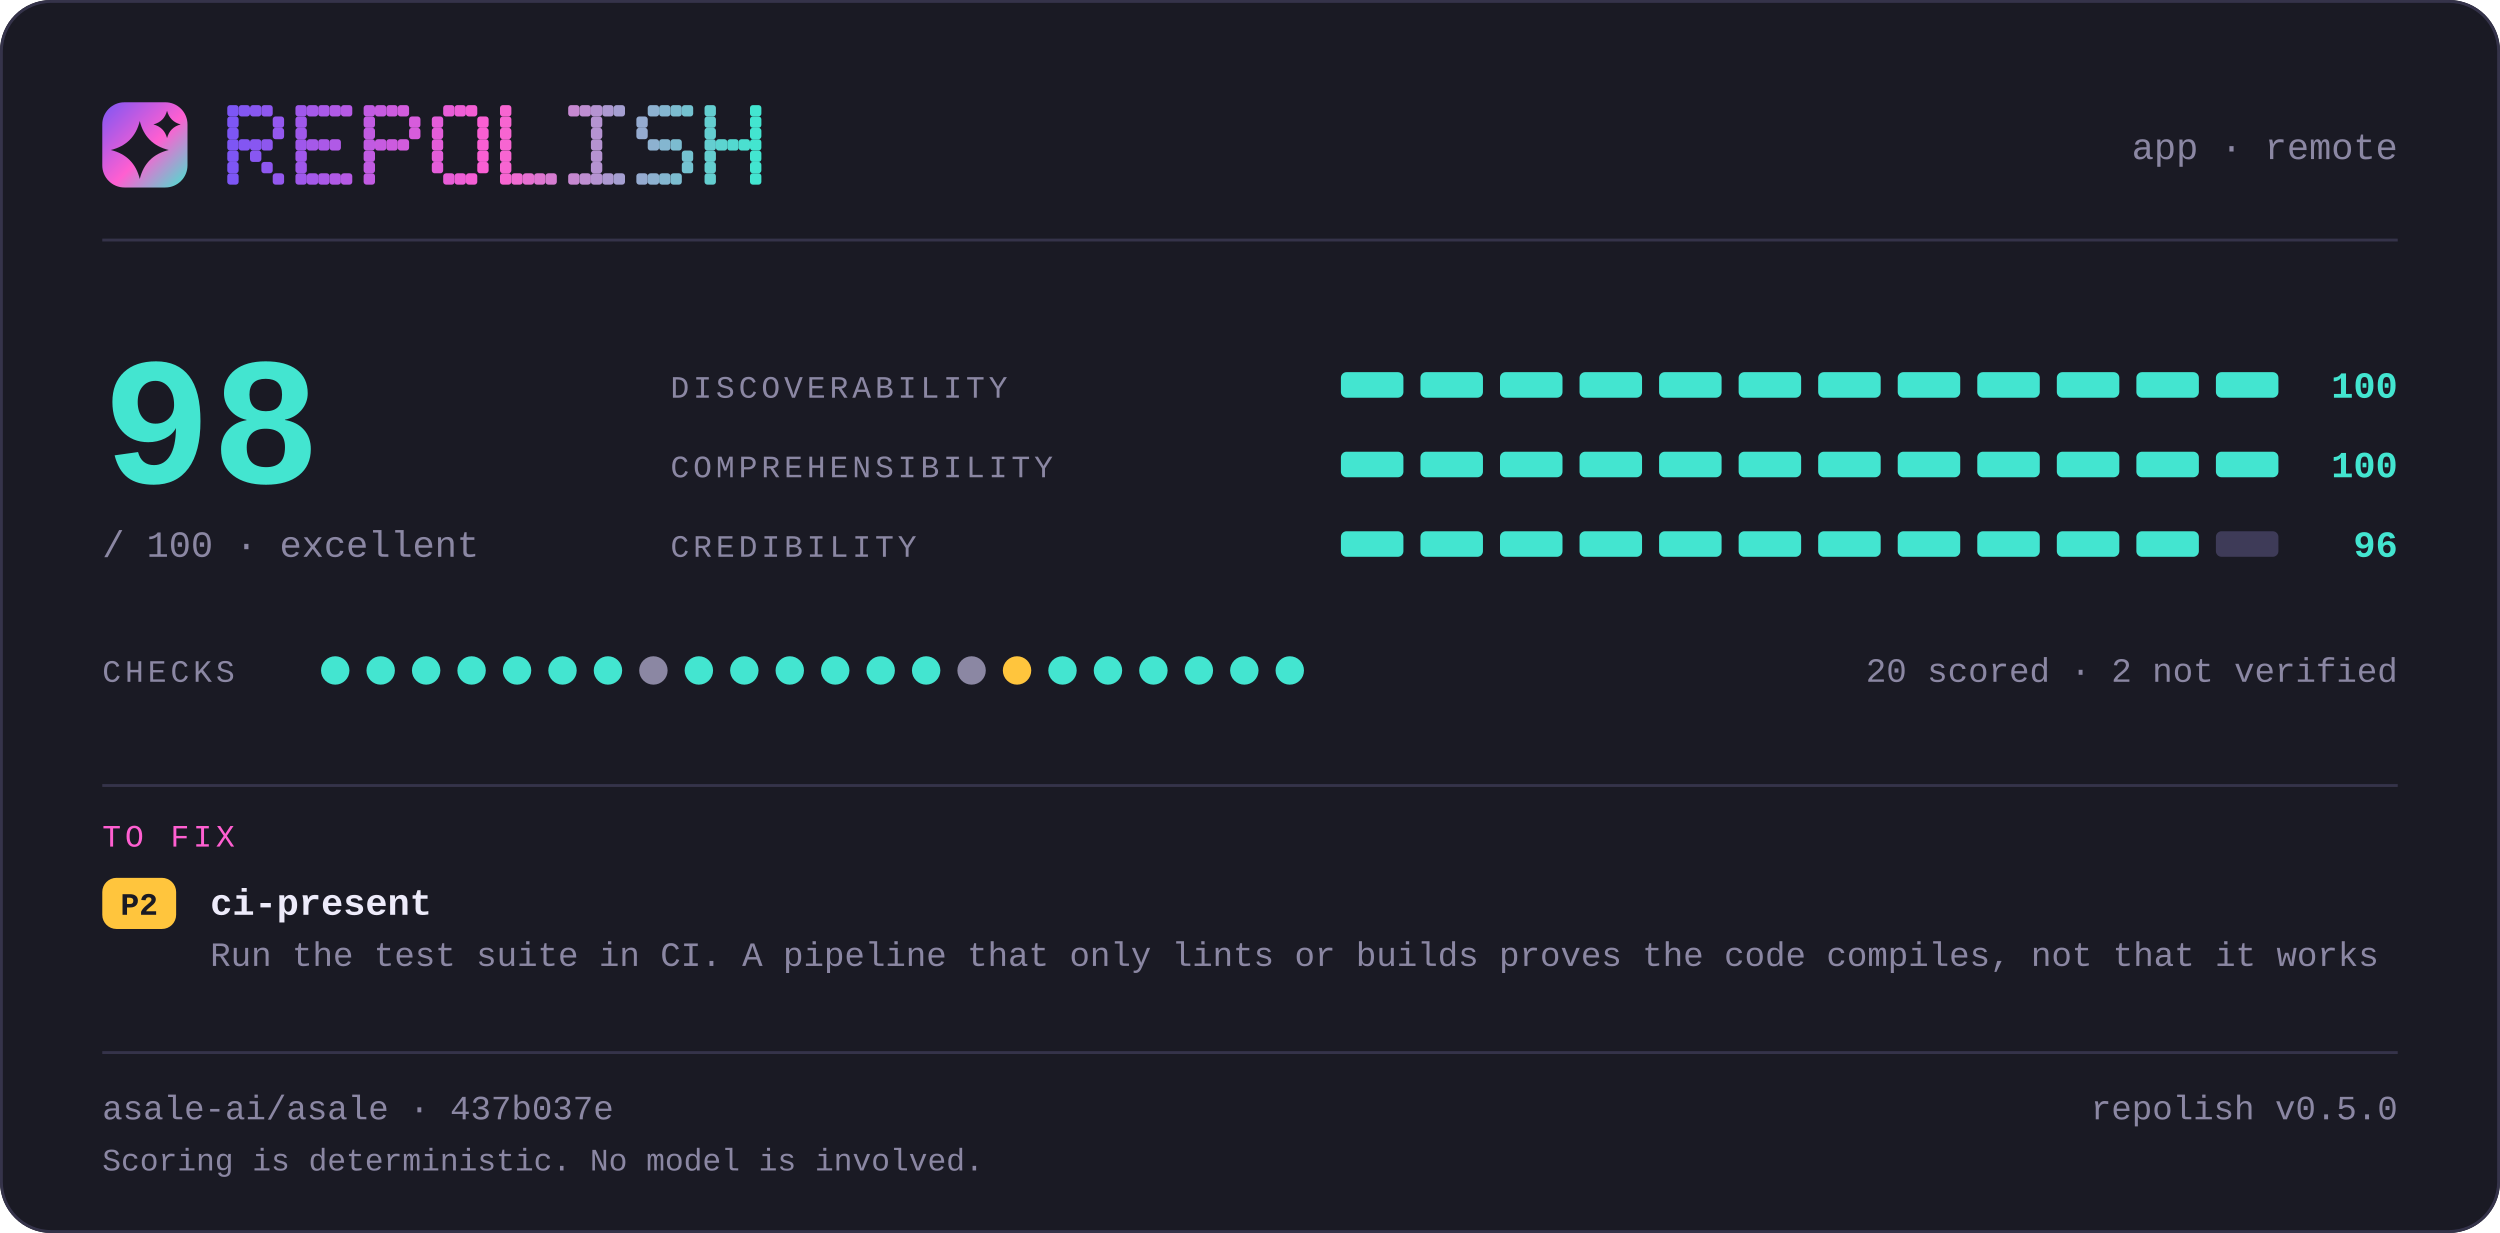
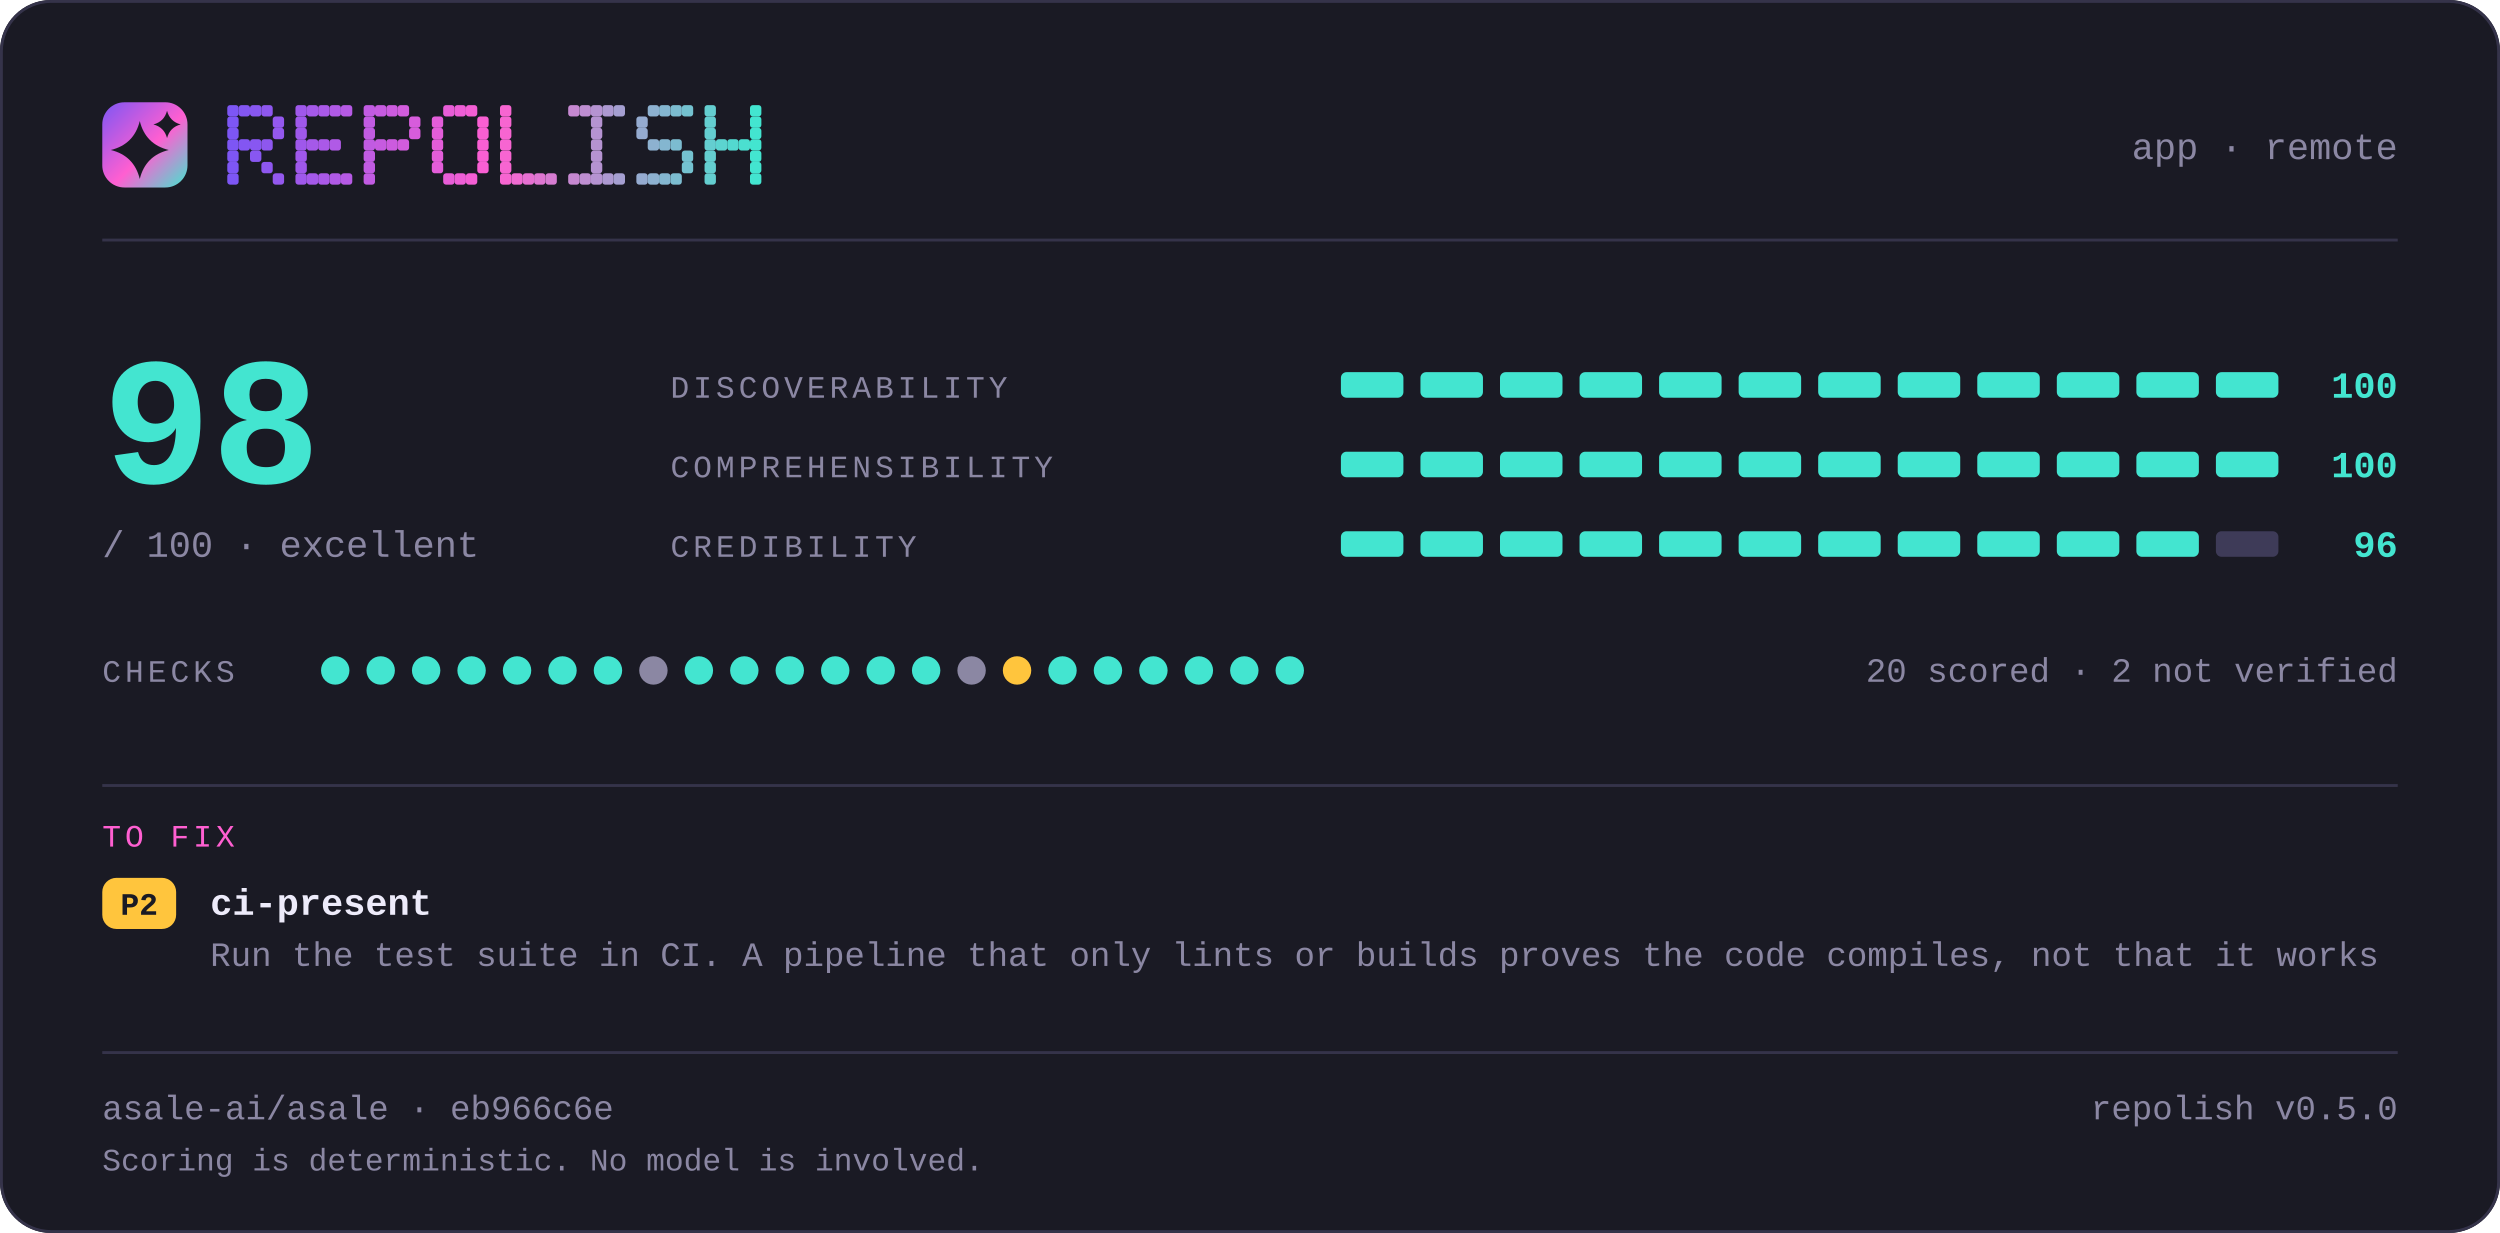
<svg xmlns="http://www.w3.org/2000/svg" width="880" height="434" viewBox="0 0 880 434" lang="en" role="img" aria-label="repolish report card — 98 out of 100">
  <defs>
    <linearGradient id="brand" x1="0" y1="0" x2="1" y2="1">
      <stop offset="0" stop-color="#7d56f4" />
      <stop offset="0.55" stop-color="#ff5fd1" />
      <stop offset="1" stop-color="#43e5d0" />
    </linearGradient>
  </defs>
  <style>
    .t { font-family: ui-monospace, SFMono-Regular, "SF Mono", Menlo, Consolas, "Liberation Mono", "Noto Sans Mono CJK SC", "Noto Sans Mono CJK JP", "Microsoft YaHei", "Hiragino Sans", "Yu Gothic", monospace; }
  </style>
  <rect x="0" y="0" width="880" height="434" rx="18.0" fill="#1a1a24" />
  <rect x="0.5" y="0.5" width="879" height="433" rx="17.5" fill="none" stroke="#35334a" />
  <rect x="36" y="36" width="30" height="30" rx="7.8" fill="url(#brand)" />
  <path d="M49.2 42.6Q51.2 50.8 59.4 52.8Q51.2 54.8 49.2 63.0Q47.2 54.8 39.0 52.8Q47.2 50.8 49.2 42.6Z" fill="#1a1a24" />
  <path d="M58.8 39.0Q59.8 42.8 63.6 43.8Q59.8 44.8 58.8 48.6Q57.8 44.8 54.0 43.8Q57.8 42.8 58.8 39.0Z" fill="#1a1a24" />
  <g fill="#7d56f4">
    <rect x="80" y="37" width="4" height="4" rx="1" />
    <rect x="80" y="41" width="4" height="4" rx="1" />
    <rect x="80" y="45" width="4" height="4" rx="1" />
    <rect x="80" y="49" width="4" height="4" rx="1" />
    <rect x="80" y="53" width="4" height="4" rx="1" />
    <rect x="80" y="57" width="4" height="4" rx="1" />
    <rect x="80" y="61" width="4" height="4" rx="1" />
  </g>
  <g fill="#8356f2">
    <rect x="84" y="37" width="4" height="4" rx="1" />
    <rect x="84" y="49" width="4" height="4" rx="1" />
  </g>
  <g fill="#8857f1">
    <rect x="88" y="37" width="4" height="4" rx="1" />
    <rect x="88" y="49" width="4" height="4" rx="1" />
    <rect x="88" y="53" width="4" height="4" rx="1" />
  </g>
  <g fill="#8e57ef">
    <rect x="92" y="37" width="4" height="4" rx="1" />
    <rect x="92" y="49" width="4" height="4" rx="1" />
    <rect x="92" y="57" width="4" height="4" rx="1" />
  </g>
  <g fill="#9458ee">
    <rect x="96" y="41" width="4" height="4" rx="1" />
    <rect x="96" y="45" width="4" height="4" rx="1" />
    <rect x="96" y="61" width="4" height="4" rx="1" />
  </g>
  <g fill="#9f58eb">
    <rect x="104" y="37" width="4" height="4" rx="1" />
    <rect x="104" y="41" width="4" height="4" rx="1" />
    <rect x="104" y="45" width="4" height="4" rx="1" />
    <rect x="104" y="49" width="4" height="4" rx="1" />
    <rect x="104" y="53" width="4" height="4" rx="1" />
    <rect x="104" y="57" width="4" height="4" rx="1" />
    <rect x="104" y="61" width="4" height="4" rx="1" />
  </g>
  <g fill="#a559e9">
    <rect x="108" y="37" width="4" height="4" rx="1" />
    <rect x="108" y="49" width="4" height="4" rx="1" />
    <rect x="108" y="61" width="4" height="4" rx="1" />
  </g>
  <g fill="#aa59e8">
    <rect x="112" y="37" width="4" height="4" rx="1" />
    <rect x="112" y="49" width="4" height="4" rx="1" />
    <rect x="112" y="61" width="4" height="4" rx="1" />
  </g>
  <g fill="#b05ae6">
    <rect x="116" y="37" width="4" height="4" rx="1" />
    <rect x="116" y="49" width="4" height="4" rx="1" />
    <rect x="116" y="61" width="4" height="4" rx="1" />
  </g>
  <g fill="#b65ae5">
    <rect x="120" y="37" width="4" height="4" rx="1" />
    <rect x="120" y="61" width="4" height="4" rx="1" />
  </g>
  <g fill="#c15be2">
    <rect x="128" y="37" width="4" height="4" rx="1" />
    <rect x="128" y="41" width="4" height="4" rx="1" />
    <rect x="128" y="45" width="4" height="4" rx="1" />
    <rect x="128" y="49" width="4" height="4" rx="1" />
    <rect x="128" y="53" width="4" height="4" rx="1" />
    <rect x="128" y="57" width="4" height="4" rx="1" />
    <rect x="128" y="61" width="4" height="4" rx="1" />
  </g>
  <g fill="#c65be0">
    <rect x="132" y="37" width="4" height="4" rx="1" />
    <rect x="132" y="49" width="4" height="4" rx="1" />
  </g>
  <g fill="#cc5bdf">
    <rect x="136" y="37" width="4" height="4" rx="1" />
    <rect x="136" y="49" width="4" height="4" rx="1" />
  </g>
  <g fill="#d25cdd">
    <rect x="140" y="37" width="4" height="4" rx="1" />
    <rect x="140" y="49" width="4" height="4" rx="1" />
  </g>
  <g fill="#d75cdc">
    <rect x="144" y="41" width="4" height="4" rx="1" />
    <rect x="144" y="45" width="4" height="4" rx="1" />
  </g>
  <g fill="#e35dd9">
    <rect x="152" y="41" width="4" height="4" rx="1" />
    <rect x="152" y="45" width="4" height="4" rx="1" />
    <rect x="152" y="49" width="4" height="4" rx="1" />
    <rect x="152" y="53" width="4" height="4" rx="1" />
    <rect x="152" y="57" width="4" height="4" rx="1" />
  </g>
  <g fill="#e85dd7">
    <rect x="156" y="37" width="4" height="4" rx="1" />
    <rect x="156" y="61" width="4" height="4" rx="1" />
  </g>
  <g fill="#ee5ed6">
    <rect x="160" y="37" width="4" height="4" rx="1" />
    <rect x="160" y="61" width="4" height="4" rx="1" />
  </g>
  <g fill="#f45ed4">
    <rect x="164" y="37" width="4" height="4" rx="1" />
    <rect x="164" y="61" width="4" height="4" rx="1" />
  </g>
  <g fill="#f95fd3">
    <rect x="168" y="41" width="4" height="4" rx="1" />
    <rect x="168" y="45" width="4" height="4" rx="1" />
    <rect x="168" y="49" width="4" height="4" rx="1" />
    <rect x="168" y="53" width="4" height="4" rx="1" />
    <rect x="168" y="57" width="4" height="4" rx="1" />
  </g>
  <g fill="#f765d1">
    <rect x="176" y="37" width="4" height="4" rx="1" />
    <rect x="176" y="41" width="4" height="4" rx="1" />
    <rect x="176" y="45" width="4" height="4" rx="1" />
    <rect x="176" y="49" width="4" height="4" rx="1" />
    <rect x="176" y="53" width="4" height="4" rx="1" />
    <rect x="176" y="57" width="4" height="4" rx="1" />
    <rect x="176" y="61" width="4" height="4" rx="1" />
  </g>
  <g fill="#ef6bd1">
    <rect x="180" y="61" width="4" height="4" rx="1" />
  </g>
  <g fill="#e670d1">
    <rect x="184" y="61" width="4" height="4" rx="1" />
  </g>
  <g fill="#de76d1">
    <rect x="188" y="61" width="4" height="4" rx="1" />
  </g>
  <g fill="#d67cd1">
    <rect x="192" y="61" width="4" height="4" rx="1" />
  </g>
  <g fill="#c688d1">
    <rect x="200" y="37" width="4" height="4" rx="1" />
    <rect x="200" y="61" width="4" height="4" rx="1" />
  </g>
  <g fill="#be8ed1">
    <rect x="204" y="37" width="4" height="4" rx="1" />
    <rect x="204" y="61" width="4" height="4" rx="1" />
  </g>
  <g fill="#b593d1">
    <rect x="208" y="37" width="4" height="4" rx="1" />
    <rect x="208" y="41" width="4" height="4" rx="1" />
    <rect x="208" y="45" width="4" height="4" rx="1" />
    <rect x="208" y="49" width="4" height="4" rx="1" />
    <rect x="208" y="53" width="4" height="4" rx="1" />
    <rect x="208" y="57" width="4" height="4" rx="1" />
    <rect x="208" y="61" width="4" height="4" rx="1" />
  </g>
  <g fill="#ad99d1">
    <rect x="212" y="37" width="4" height="4" rx="1" />
    <rect x="212" y="61" width="4" height="4" rx="1" />
  </g>
  <g fill="#a59fd1">
    <rect x="216" y="37" width="4" height="4" rx="1" />
    <rect x="216" y="61" width="4" height="4" rx="1" />
  </g>
  <g fill="#95abd0">
    <rect x="224" y="41" width="4" height="4" rx="1" />
    <rect x="224" y="45" width="4" height="4" rx="1" />
    <rect x="224" y="61" width="4" height="4" rx="1" />
  </g>
  <g fill="#8db1d0">
    <rect x="228" y="37" width="4" height="4" rx="1" />
    <rect x="228" y="49" width="4" height="4" rx="1" />
    <rect x="228" y="61" width="4" height="4" rx="1" />
  </g>
  <g fill="#84b6d0">
    <rect x="232" y="37" width="4" height="4" rx="1" />
    <rect x="232" y="49" width="4" height="4" rx="1" />
    <rect x="232" y="61" width="4" height="4" rx="1" />
  </g>
  <g fill="#7cbcd0">
    <rect x="236" y="37" width="4" height="4" rx="1" />
    <rect x="236" y="49" width="4" height="4" rx="1" />
    <rect x="236" y="61" width="4" height="4" rx="1" />
  </g>
  <g fill="#74c2d0">
    <rect x="240" y="37" width="4" height="4" rx="1" />
    <rect x="240" y="53" width="4" height="4" rx="1" />
    <rect x="240" y="57" width="4" height="4" rx="1" />
  </g>
  <g fill="#64ced0">
    <rect x="248" y="37" width="4" height="4" rx="1" />
    <rect x="248" y="41" width="4" height="4" rx="1" />
    <rect x="248" y="45" width="4" height="4" rx="1" />
    <rect x="248" y="49" width="4" height="4" rx="1" />
    <rect x="248" y="53" width="4" height="4" rx="1" />
    <rect x="248" y="57" width="4" height="4" rx="1" />
    <rect x="248" y="61" width="4" height="4" rx="1" />
  </g>
  <g fill="#5cd4d0">
    <rect x="252" y="49" width="4" height="4" rx="1" />
  </g>
  <g fill="#53d9d0">
    <rect x="256" y="49" width="4" height="4" rx="1" />
  </g>
  <g fill="#4bdfd0">
    <rect x="260" y="49" width="4" height="4" rx="1" />
  </g>
  <g fill="#43e5d0">
    <rect x="264" y="37" width="4" height="4" rx="1" />
    <rect x="264" y="41" width="4" height="4" rx="1" />
    <rect x="264" y="45" width="4" height="4" rx="1" />
    <rect x="264" y="49" width="4" height="4" rx="1" />
    <rect x="264" y="53" width="4" height="4" rx="1" />
    <rect x="264" y="57" width="4" height="4" rx="1" />
    <rect x="264" y="61" width="4" height="4" rx="1" />
  </g>
  <text class="t" x="844" y="56" font-size="13" fill="#8b87a3" text-anchor="end">app · remote</text>
  <rect x="36" y="84" width="808" height="1" fill="#35334a" />
  <text class="t" x="36" y="170" font-size="64" fill="#43e5d0" text-anchor="start" font-weight="700">98</text>
  <text class="t" x="36" y="196" font-size="13" fill="#8b87a3" text-anchor="start">/ 100  ·  excellent</text>
  <text class="t" x="236" y="140" font-size="11" fill="#8b87a3" text-anchor="start" letter-spacing="1.4">DISCOVERABILITY</text>
  <rect x="472" y="131" width="22" height="9" rx="2.0" fill="#43e5d0" />
  <rect x="500" y="131" width="22" height="9" rx="2.0" fill="#43e5d0" />
  <rect x="528" y="131" width="22" height="9" rx="2.0" fill="#43e5d0" />
  <rect x="556" y="131" width="22" height="9" rx="2.0" fill="#43e5d0" />
  <rect x="584" y="131" width="22" height="9" rx="2.0" fill="#43e5d0" />
  <rect x="612" y="131" width="22" height="9" rx="2.0" fill="#43e5d0" />
  <rect x="640" y="131" width="22" height="9" rx="2.0" fill="#43e5d0" />
  <rect x="668" y="131" width="22" height="9" rx="2.0" fill="#43e5d0" />
  <rect x="696" y="131" width="22" height="9" rx="2.0" fill="#43e5d0" />
  <rect x="724" y="131" width="22" height="9" rx="2.0" fill="#43e5d0" />
  <rect x="752" y="131" width="22" height="9" rx="2.0" fill="#43e5d0" />
  <rect x="780" y="131" width="22" height="9" rx="2.0" fill="#43e5d0" />
  <text class="t" x="844" y="140" font-size="13" fill="#43e5d0" text-anchor="end" font-weight="700">100</text>
  <text class="t" x="236" y="168" font-size="11" fill="#8b87a3" text-anchor="start" letter-spacing="1.4">COMPREHENSIBILITY</text>
  <rect x="472" y="159" width="22" height="9" rx="2.0" fill="#43e5d0" />
  <rect x="500" y="159" width="22" height="9" rx="2.0" fill="#43e5d0" />
  <rect x="528" y="159" width="22" height="9" rx="2.0" fill="#43e5d0" />
  <rect x="556" y="159" width="22" height="9" rx="2.0" fill="#43e5d0" />
  <rect x="584" y="159" width="22" height="9" rx="2.0" fill="#43e5d0" />
  <rect x="612" y="159" width="22" height="9" rx="2.0" fill="#43e5d0" />
  <rect x="640" y="159" width="22" height="9" rx="2.0" fill="#43e5d0" />
  <rect x="668" y="159" width="22" height="9" rx="2.0" fill="#43e5d0" />
  <rect x="696" y="159" width="22" height="9" rx="2.0" fill="#43e5d0" />
  <rect x="724" y="159" width="22" height="9" rx="2.0" fill="#43e5d0" />
  <rect x="752" y="159" width="22" height="9" rx="2.0" fill="#43e5d0" />
  <rect x="780" y="159" width="22" height="9" rx="2.0" fill="#43e5d0" />
  <text class="t" x="844" y="168" font-size="13" fill="#43e5d0" text-anchor="end" font-weight="700">100</text>
  <text class="t" x="236" y="196" font-size="11" fill="#8b87a3" text-anchor="start" letter-spacing="1.4">CREDIBILITY</text>
  <rect x="472" y="187" width="22" height="9" rx="2.0" fill="#43e5d0" />
  <rect x="500" y="187" width="22" height="9" rx="2.0" fill="#43e5d0" />
  <rect x="528" y="187" width="22" height="9" rx="2.0" fill="#43e5d0" />
  <rect x="556" y="187" width="22" height="9" rx="2.0" fill="#43e5d0" />
  <rect x="584" y="187" width="22" height="9" rx="2.0" fill="#43e5d0" />
  <rect x="612" y="187" width="22" height="9" rx="2.0" fill="#43e5d0" />
  <rect x="640" y="187" width="22" height="9" rx="2.0" fill="#43e5d0" />
  <rect x="668" y="187" width="22" height="9" rx="2.0" fill="#43e5d0" />
  <rect x="696" y="187" width="22" height="9" rx="2.0" fill="#43e5d0" />
  <rect x="724" y="187" width="22" height="9" rx="2.0" fill="#43e5d0" />
  <rect x="752" y="187" width="22" height="9" rx="2.0" fill="#43e5d0" />
  <rect x="780" y="187" width="22" height="9" rx="2.0" fill="#3e3b58" />
  <text class="t" x="844" y="196" font-size="13" fill="#43e5d0" text-anchor="end" font-weight="700">96</text>
  <text class="t" x="36" y="240" font-size="11" fill="#8b87a3" text-anchor="start" letter-spacing="1.4">CHECKS</text>
  <circle cx="118" cy="236" r="5" fill="#43e5d0" />
  <circle cx="134" cy="236" r="5" fill="#43e5d0" />
  <circle cx="150" cy="236" r="5" fill="#43e5d0" />
  <circle cx="166" cy="236" r="5" fill="#43e5d0" />
  <circle cx="182" cy="236" r="5" fill="#43e5d0" />
  <circle cx="198" cy="236" r="5" fill="#43e5d0" />
  <circle cx="214" cy="236" r="5" fill="#43e5d0" />
  <circle cx="230" cy="236" r="5" fill="#8b87a3" />
  <circle cx="246" cy="236" r="5" fill="#43e5d0" />
  <circle cx="262" cy="236" r="5" fill="#43e5d0" />
  <circle cx="278" cy="236" r="5" fill="#43e5d0" />
  <circle cx="294" cy="236" r="5" fill="#43e5d0" />
  <circle cx="310" cy="236" r="5" fill="#43e5d0" />
  <circle cx="326" cy="236" r="5" fill="#43e5d0" />
  <circle cx="342" cy="236" r="5" fill="#8b87a3" />
  <circle cx="358" cy="236" r="5" fill="#ffc53d" />
  <circle cx="374" cy="236" r="5" fill="#43e5d0" />
  <circle cx="390" cy="236" r="5" fill="#43e5d0" />
  <circle cx="406" cy="236" r="5" fill="#43e5d0" />
  <circle cx="422" cy="236" r="5" fill="#43e5d0" />
  <circle cx="438" cy="236" r="5" fill="#43e5d0" />
  <circle cx="454" cy="236" r="5" fill="#43e5d0" />
  <text class="t" x="844" y="240" font-size="12" fill="#8b87a3" text-anchor="end">20 scored · 2 not verified</text>
  <rect x="36" y="276" width="808" height="1" fill="#35334a" />
  <text class="t" x="36" y="298" font-size="11" fill="#ff5fd1" text-anchor="start" letter-spacing="1.4">TO FIX</text>
  <rect x="36" y="309" width="26" height="18" rx="5.0" fill="#ffc53d" />
  <text class="t" x="49" y="322" font-size="11" fill="#1a1a24" text-anchor="middle" font-weight="700">P2</text>
  <text class="t" x="74" y="322" font-size="13" fill="#edebfa" text-anchor="start" font-weight="700">ci-present</text>
  <text class="t" x="74" y="340" font-size="12" fill="#8b87a3" text-anchor="start">Run the test suite in CI. A pipeline that only lints or builds proves the code compiles, not that it works</text>
  <rect x="36" y="370" width="808" height="1" fill="#35334a" />
-   <text class="t" x="36" y="394" font-size="12" fill="#8b87a3" text-anchor="start">asale-ai/asale · 437b037e</text>
+   <text class="t" x="36" y="394" font-size="12" fill="#8b87a3" text-anchor="start">asale-ai/asale · eb966c6e</text>
  <text class="t" x="844" y="394" font-size="12" fill="#8b87a3" text-anchor="end">repolish v0.5.0</text>
  <text class="t" x="36" y="412" font-size="11" fill="#8b87a3" text-anchor="start">Scoring is deterministic. No model is involved.</text>
</svg>
